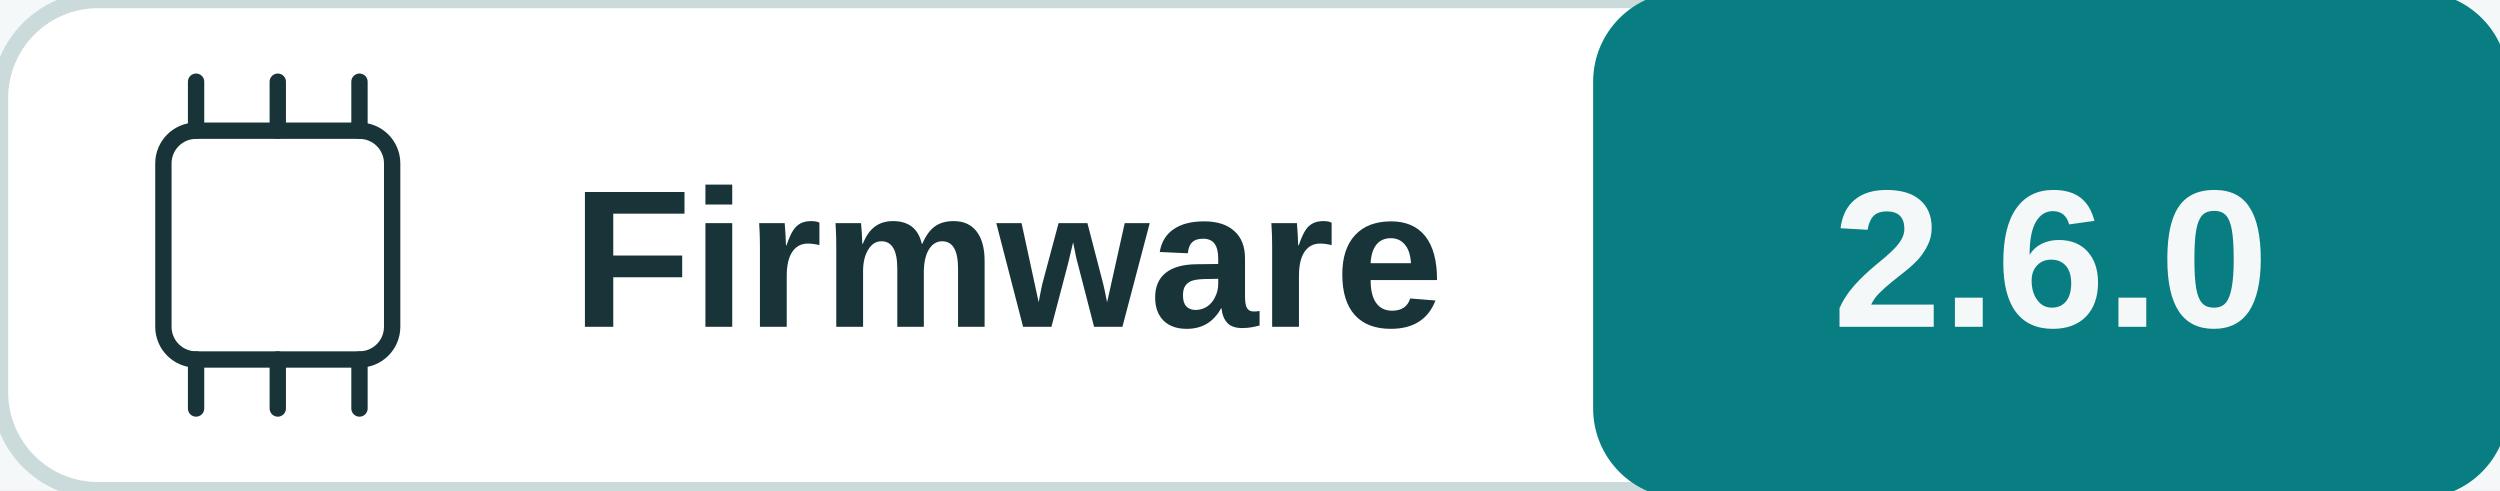
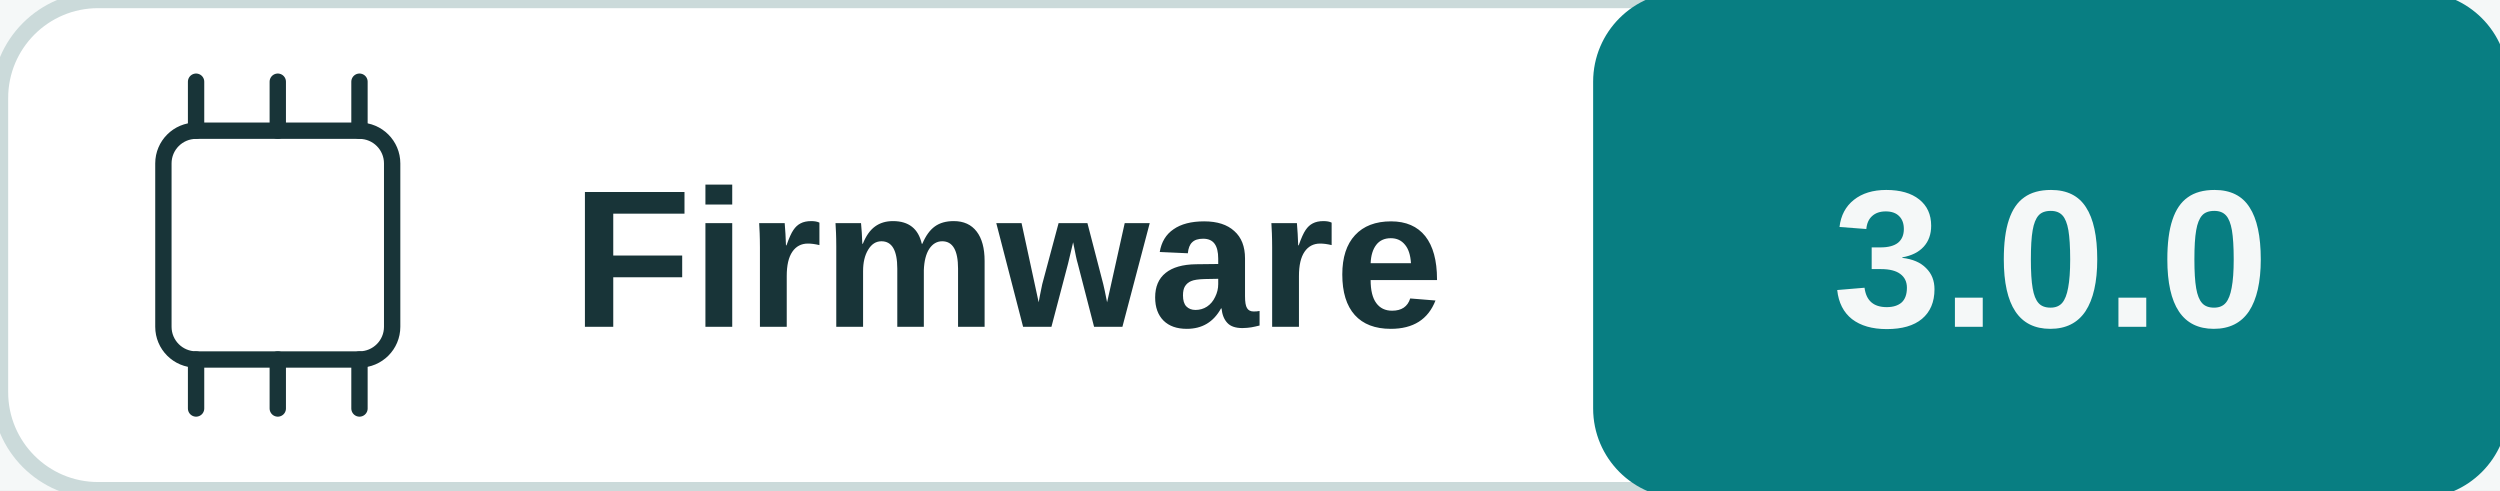
<svg xmlns="http://www.w3.org/2000/svg" width="153" height="30" viewBox="0 0 153 30" role="img" aria-labelledby="title desc">
  <rect width="100%" height="100%" fill="#f5f8f8" />
  <rect x="0" y="0" width="153" height="30" rx="6" fill="#ffffff" stroke="#cbdada" />
  <rect x="98" y="0" width="55" height="30" rx="5" fill="#087e82" stroke="#087e82" />
  <rect x="10" y="8" width="14" height="14" rx="2" fill="none" stroke="#183438" />
  <polyline points="12,5 12,8" fill="none" stroke="#183438" stroke-width="1" stroke-linejoin="round" stroke-linecap="round" />
  <polyline points="12,22 12,25" fill="none" stroke="#183438" stroke-width="1" stroke-linejoin="round" stroke-linecap="round" />
  <polyline points="17,5 17,8" fill="none" stroke="#183438" stroke-width="1" stroke-linejoin="round" stroke-linecap="round" />
  <polyline points="17,22 17,25" fill="none" stroke="#183438" stroke-width="1" stroke-linejoin="round" stroke-linecap="round" />
  <polyline points="22,5 22,8" fill="none" stroke="#183438" stroke-width="1" stroke-linejoin="round" stroke-linecap="round" />
  <polyline points="22,22 22,25" fill="none" stroke="#183438" stroke-width="1" stroke-linejoin="round" stroke-linecap="round" />
  <text x="35" y="20" fill="#183438" font-family="Arial, sans-serif" font-size="12" font-weight="600" text-anchor="start">Firmware</text>
-   <text x="125.5" y="20" fill="#f5f8f8" font-family="Arial, sans-serif" font-size="12" font-weight="700" text-anchor="middle">2.6.0</text>
+   <text x="125.5" y="20" fill="#f5f8f8" font-family="Arial, sans-serif" font-size="12" font-weight="700" text-anchor="middle">3.0.0</text>
</svg>
